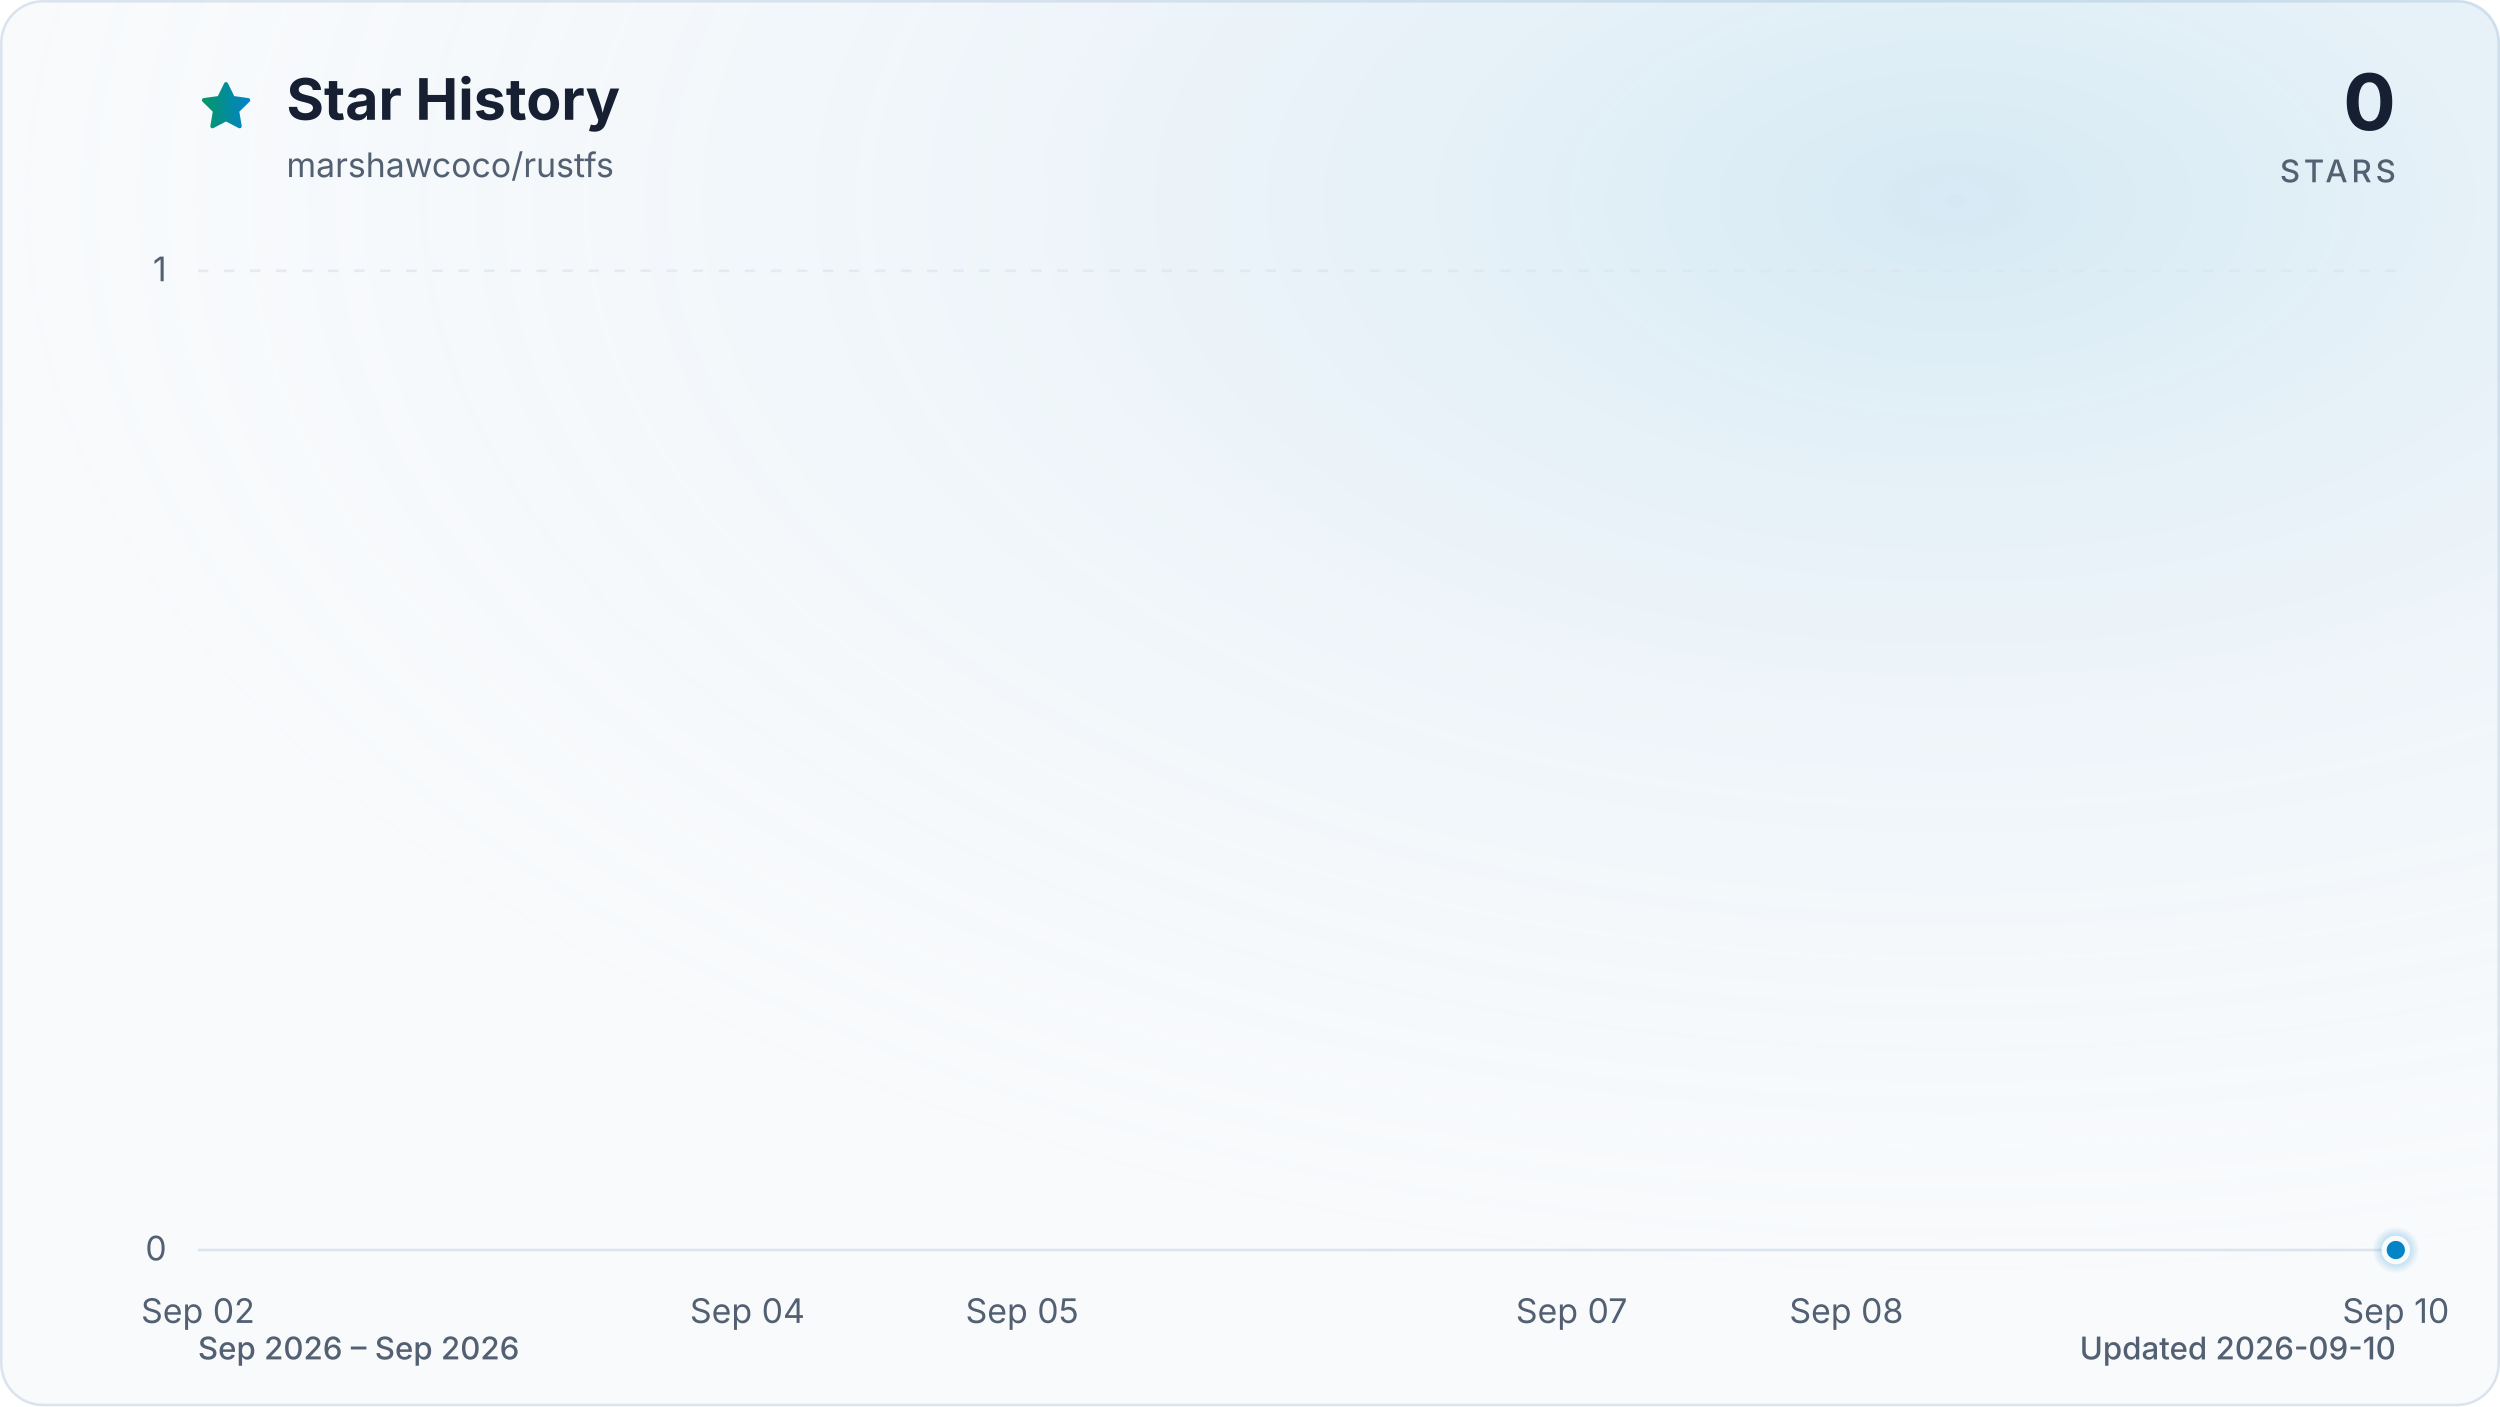
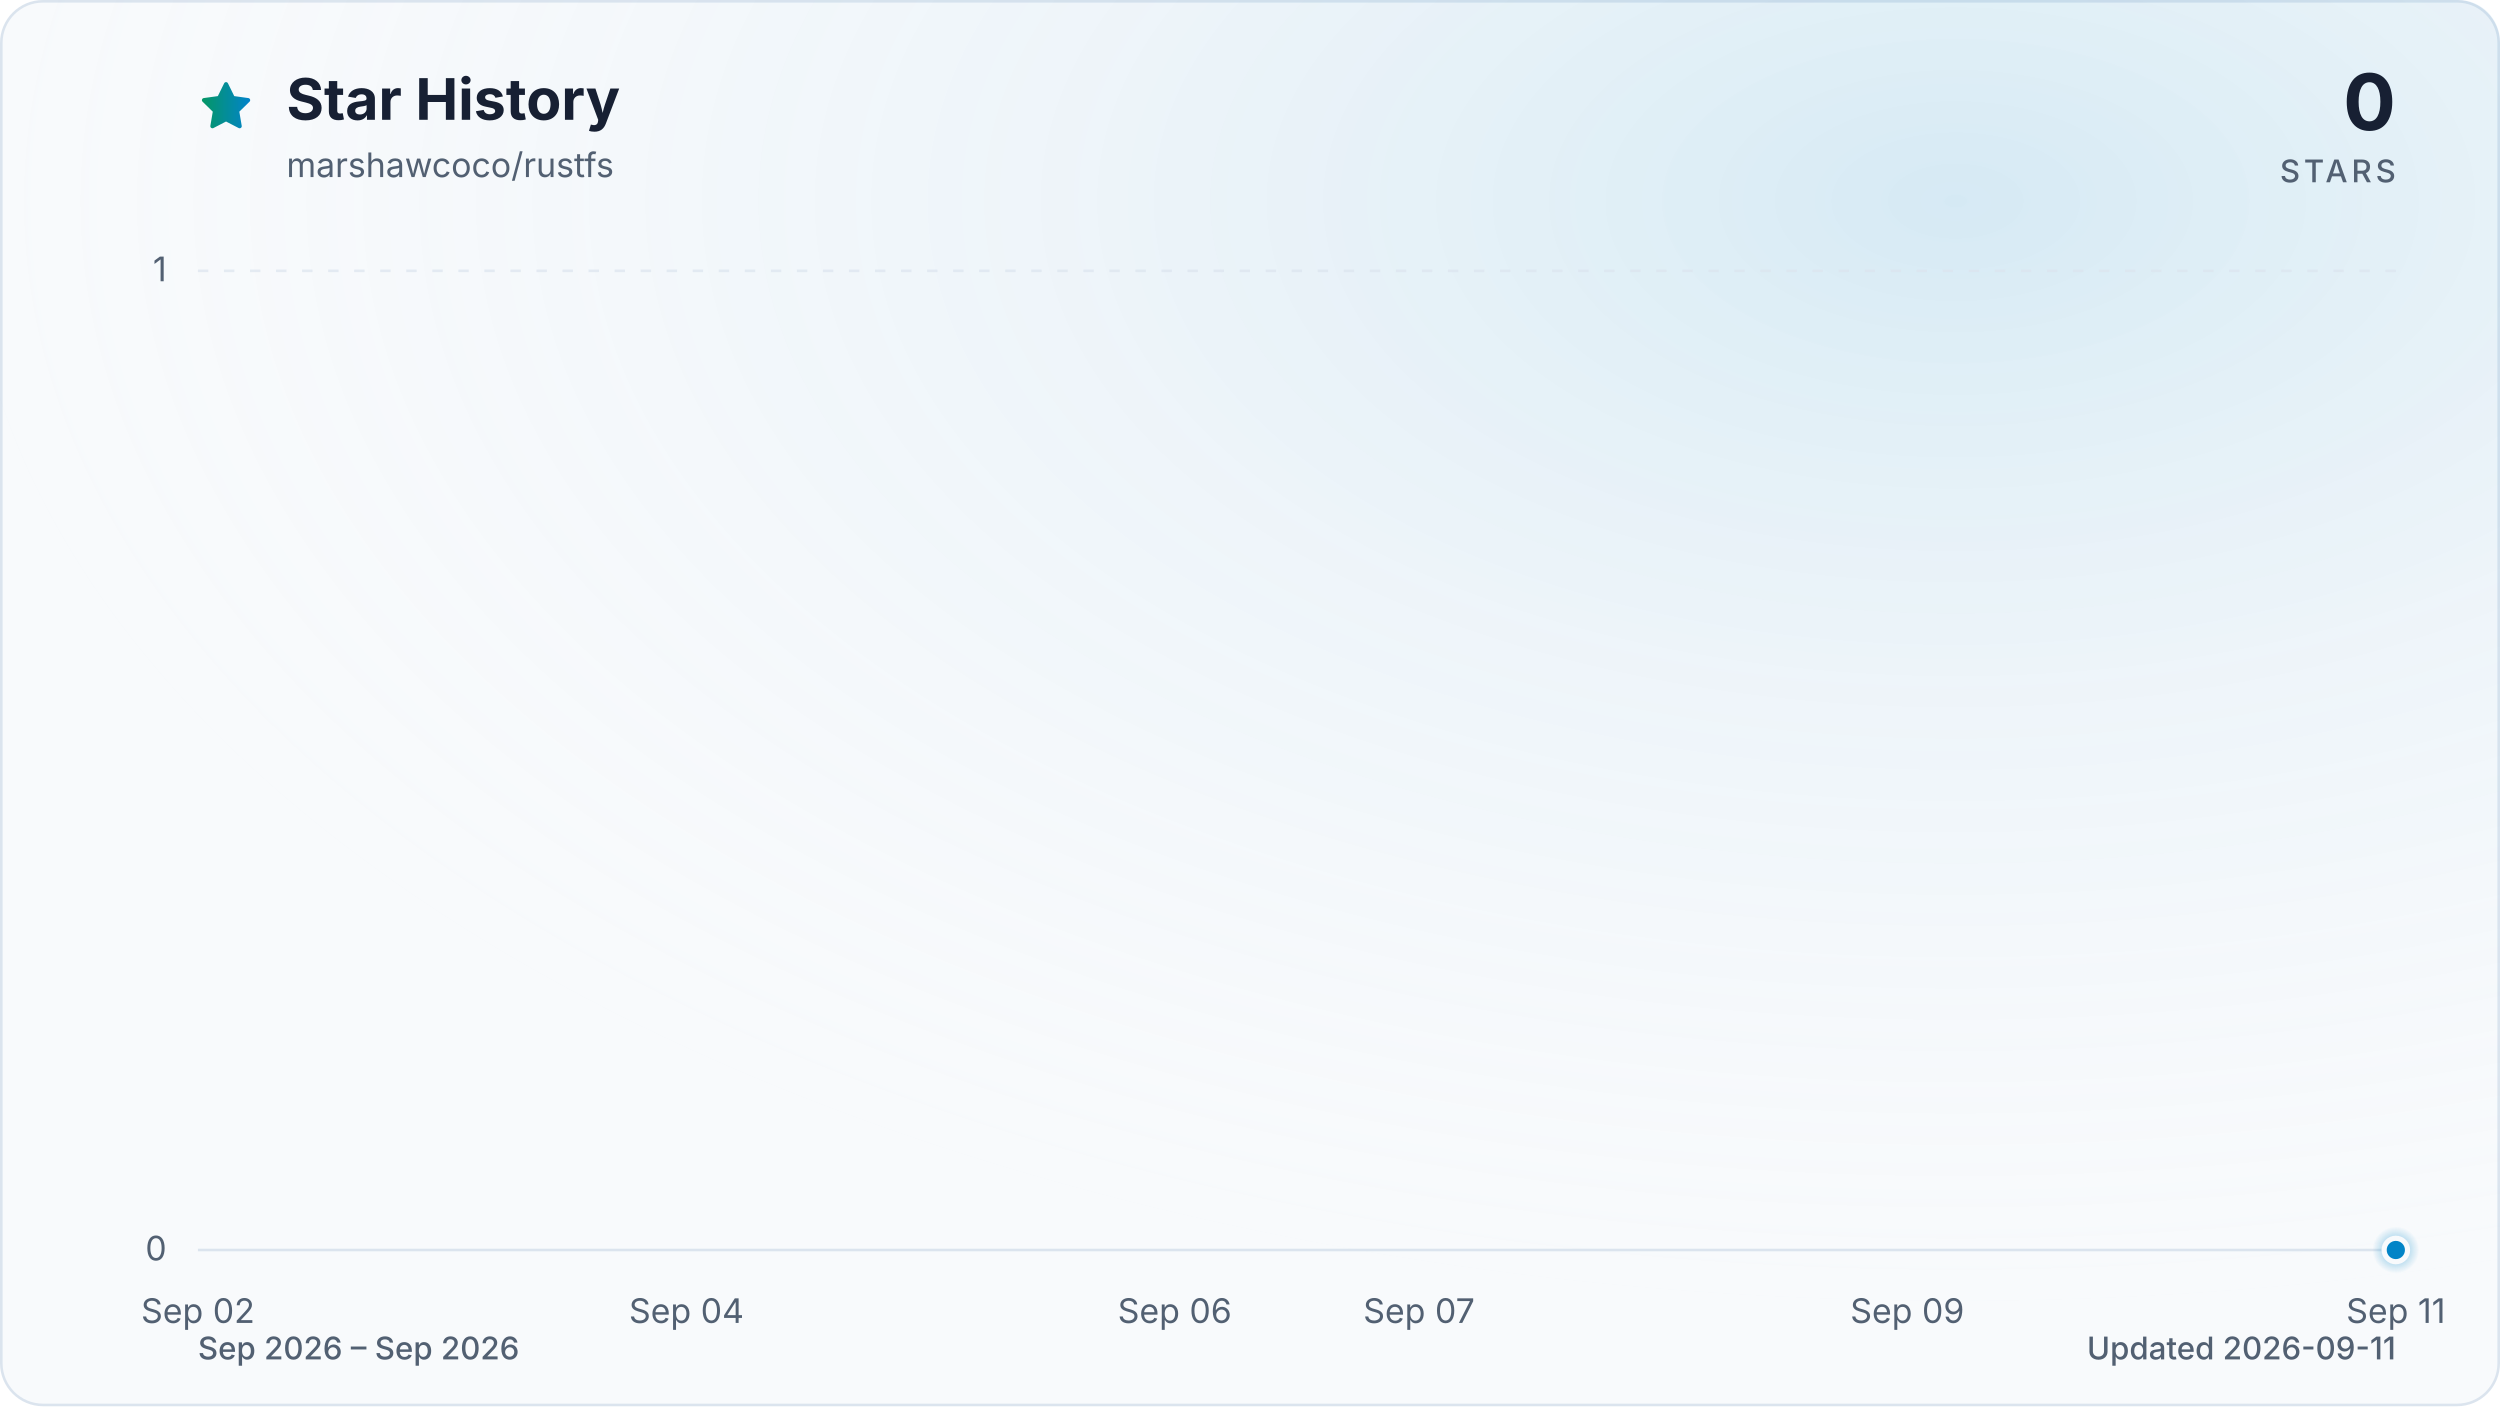
<svg xmlns="http://www.w3.org/2000/svg" viewBox="0 0 960 540" role="img" aria-labelledby="title description" data-style="gradient" data-variant="glow" data-animated="true">
  <defs>
    <linearGradient id="trend" x1="0" y1="0" x2="1" y2="0">
      <stop offset="0%" stop-color="#059669" />
      <stop offset="100%" stop-color="#0284c7" />
    </linearGradient>
    <linearGradient id="area" x1="0" y1="0" x2="0" y2="1">
      <stop offset="0%" stop-color="#059669" stop-opacity="0.30" />
      <stop offset="55%" stop-color="#0284c7" stop-opacity="0.10" />
      <stop offset="100%" stop-color="#0284c7" stop-opacity="0.01" />
    </linearGradient>
    <radialGradient id="marker-halo" cx="50%" cy="50%" r="50%">
      <stop offset="0%" stop-color="#0284c7" stop-opacity="0.55" />
      <stop offset="100%" stop-color="#0284c7" stop-opacity="0" />
    </radialGradient>
    <radialGradient id="surface-glow" cx="78%" cy="14%" r="80%">
      <stop offset="0%" stop-color="#0284c7" stop-opacity="0.14" />
      <stop offset="100%" stop-color="#f8fafc" stop-opacity="0" />
    </radialGradient>
    <filter id="trend-glow" x="-20%" y="-20%" width="140%" height="140%">
      <feGaussianBlur stdDeviation="7" />
    </filter>
  </defs>
  <style>
.trend-enter{transform-box:fill-box;transform-origin:center;animation:trend-enter 520ms cubic-bezier(0.16,1,0.3,1)}
.marker-enter{transform-box:fill-box;transform-origin:center;animation:marker-enter 320ms cubic-bezier(0.16,1,0.3,1) 200ms both}
.marker-pulse{transform-box:fill-box;transform-origin:center;animation:marker-pulse 2.6s ease-out infinite}
@keyframes trend-enter{from{opacity:.35;transform:translateY(10px)}to{opacity:1;transform:translateY(0)}}
@keyframes marker-enter{from{opacity:0;transform:scale(.4)}to{opacity:1;transform:scale(1)}}
@keyframes marker-pulse{0%{opacity:.5;transform:scale(.7)}70%,100%{opacity:0;transform:scale(2.1)}}
@media (prefers-reduced-motion:reduce){.trend-enter,.marker-enter,.marker-pulse{animation:none!important}}
@media (prefers-reduced-motion:reduce){.marker-pulse{opacity:0}}
</style>
  <rect x="0.5" y="0.5" width="959" height="539" fill="#f8fafc" stroke="#dbe4ee" stroke-width="1" rx="16" />
  <rect width="960" height="540" fill="url(#surface-glow)" rx="16" />
  <path d="M12 2.6l2.9 5.9 6.5.9-4.7 4.6 1.1 6.5-5.8-3-5.8 3 1.1-6.5-4.7-4.6 6.5-.9L12 2.6Z" transform="translate(76 30) scale(.9)" fill="url(#trend)" stroke="url(#trend)" stroke-width="1.8" stroke-linejoin="round" aria-hidden="true" />
  <text x="110" y="46" fill="#172033" font-family="ui-sans-serif, system-ui, -apple-system, BlinkMacSystemFont, 'Segoe UI', sans-serif" font-size="22" font-weight="700">Star History</text>
  <text x="110" y="68" fill="#526072" font-family="ui-sans-serif, system-ui, -apple-system, BlinkMacSystemFont, 'Segoe UI', sans-serif" font-size="13">marshawcoco/rustfs</text>
  <text x="920" y="50" fill="#172033" font-family="ui-sans-serif, system-ui, -apple-system, BlinkMacSystemFont, 'Segoe UI', sans-serif" font-size="30" font-weight="700" text-anchor="end">0</text>
  <text x="920" y="70" fill="#526072" font-family="ui-sans-serif, system-ui, -apple-system, BlinkMacSystemFont, 'Segoe UI', sans-serif" font-size="12" font-weight="500" letter-spacing="1.5" text-anchor="end">STARS</text>
  <line x1="76" y1="480.0" x2="920" y2="480.0" stroke="#dbe4ee" stroke-width="1" stroke-dasharray="0" opacity="1" />
  <text x="64" y="484.0" fill="#526072" font-family="ui-sans-serif, system-ui, -apple-system, BlinkMacSystemFont, 'Segoe UI', sans-serif" font-size="13" text-anchor="end">0</text>
  <line x1="76" y1="104.0" x2="920" y2="104.0" stroke="#dbe4ee" stroke-width="1" stroke-dasharray="4 6" opacity="0.7" />
  <text x="64" y="108.0" fill="#526072" font-family="ui-sans-serif, system-ui, -apple-system, BlinkMacSystemFont, 'Segoe UI', sans-serif" font-size="13" text-anchor="end">1</text>
  <text x="76.0" y="508" fill="#526072" font-family="ui-sans-serif, system-ui, -apple-system, BlinkMacSystemFont, 'Segoe UI', sans-serif" font-size="13" text-anchor="middle">Sep 02</text>
-   <text x="287.0" y="508" fill="#526072" font-family="ui-sans-serif, system-ui, -apple-system, BlinkMacSystemFont, 'Segoe UI', sans-serif" font-size="13" text-anchor="middle">Sep 04</text>
-   <text x="392.5" y="508" fill="#526072" font-family="ui-sans-serif, system-ui, -apple-system, BlinkMacSystemFont, 'Segoe UI', sans-serif" font-size="13" text-anchor="middle">Sep 05</text>
-   <text x="603.5" y="508" fill="#526072" font-family="ui-sans-serif, system-ui, -apple-system, BlinkMacSystemFont, 'Segoe UI', sans-serif" font-size="13" text-anchor="middle">Sep 07</text>
-   <text x="709.0" y="508" fill="#526072" font-family="ui-sans-serif, system-ui, -apple-system, BlinkMacSystemFont, 'Segoe UI', sans-serif" font-size="13" text-anchor="middle">Sep 08</text>
-   <text x="920.0" y="508" fill="#526072" font-family="ui-sans-serif, system-ui, -apple-system, BlinkMacSystemFont, 'Segoe UI', sans-serif" font-size="13" text-anchor="middle">Sep 10</text>
+   <text x="263.6" y="508" fill="#526072" font-family="ui-sans-serif, system-ui, -apple-system, BlinkMacSystemFont, 'Segoe UI', sans-serif" font-size="13" text-anchor="middle">Sep 04</text>
+   <text x="451.1" y="508" fill="#526072" font-family="ui-sans-serif, system-ui, -apple-system, BlinkMacSystemFont, 'Segoe UI', sans-serif" font-size="13" text-anchor="middle">Sep 06</text>
+   <text x="544.9" y="508" fill="#526072" font-family="ui-sans-serif, system-ui, -apple-system, BlinkMacSystemFont, 'Segoe UI', sans-serif" font-size="13" text-anchor="middle">Sep 07</text>
+   <text x="732.4" y="508" fill="#526072" font-family="ui-sans-serif, system-ui, -apple-system, BlinkMacSystemFont, 'Segoe UI', sans-serif" font-size="13" text-anchor="middle">Sep 09</text>
+   <text x="920.0" y="508" fill="#526072" font-family="ui-sans-serif, system-ui, -apple-system, BlinkMacSystemFont, 'Segoe UI', sans-serif" font-size="13" text-anchor="middle">Sep 11</text>
  <g class="trend-enter">
-     <path d="M 76.0 480.0 C 111.2 480.0, 146.3 480.0, 181.5 480.0 C 216.7 480.0, 251.8 480.0, 287.0 480.0 C 322.2 480.0, 357.3 480.0, 392.5 480.0 C 427.7 480.0, 462.8 480.0, 498.0 480.0 C 533.2 480.0, 568.3 480.0, 603.5 480.0 C 638.7 480.0, 673.8 480.0, 709.0 480.0 C 744.2 480.0, 779.3 480.0, 814.5 480.0 C 849.7 480.0, 884.8 480.0, 920.0 480.0 L 920.0 480.0 L 76.0 480.0 Z" fill="url(#area)" />
-     <path d="M 76.0 480.0 C 111.2 480.0, 146.3 480.0, 181.5 480.0 C 216.7 480.0, 251.8 480.0, 287.0 480.0 C 322.2 480.0, 357.3 480.0, 392.5 480.0 C 427.7 480.0, 462.8 480.0, 498.0 480.0 C 533.2 480.0, 568.3 480.0, 603.5 480.0 C 638.7 480.0, 673.8 480.0, 709.0 480.0 C 744.2 480.0, 779.3 480.0, 814.5 480.0 C 849.7 480.0, 884.8 480.0, 920.0 480.0" fill="none" stroke="url(#trend)" stroke-width="12" stroke-linecap="round" stroke-linejoin="round" opacity="0.16" filter="url(#trend-glow)" />
-     <path d="M 76.0 480.0 C 111.2 480.0, 146.3 480.0, 181.5 480.0 C 216.7 480.0, 251.8 480.0, 287.0 480.0 C 322.2 480.0, 357.3 480.0, 392.5 480.0 C 427.7 480.0, 462.8 480.0, 498.0 480.0 C 533.2 480.0, 568.3 480.0, 603.5 480.0 C 638.7 480.0, 673.8 480.0, 709.0 480.0 C 744.2 480.0, 779.3 480.0, 814.5 480.0 C 849.7 480.0, 884.8 480.0, 920.0 480.0" fill="none" stroke="url(#trend)" stroke-width="3" stroke-linecap="round" stroke-linejoin="round" />
+     <path d="M 76.0 480.0 C 107.3 480.0, 138.5 480.0, 169.8 480.0 C 201.0 480.0, 232.3 480.0, 263.6 480.0 C 294.8 480.0, 326.1 480.0, 357.3 480.0 C 388.6 480.0, 419.9 480.0, 451.1 480.0 C 482.4 480.0, 513.6 480.0, 544.9 480.0 C 576.1 480.0, 607.4 480.0, 638.7 480.0 C 669.9 480.0, 701.2 480.0, 732.4 480.0 C 763.7 480.0, 795.0 480.0, 826.2 480.0 C 857.5 480.0, 888.7 480.0, 920.0 480.0 L 920.0 480.0 L 76.0 480.0 Z" fill="url(#area)" />
+     <path d="M 76.0 480.0 C 107.3 480.0, 138.5 480.0, 169.8 480.0 C 201.0 480.0, 232.3 480.0, 263.6 480.0 C 294.8 480.0, 326.1 480.0, 357.3 480.0 C 388.6 480.0, 419.9 480.0, 451.1 480.0 C 482.4 480.0, 513.6 480.0, 544.9 480.0 C 576.1 480.0, 607.4 480.0, 638.7 480.0 C 669.9 480.0, 701.2 480.0, 732.4 480.0 C 763.7 480.0, 795.0 480.0, 826.2 480.0 C 857.5 480.0, 888.7 480.0, 920.0 480.0" fill="none" stroke="url(#trend)" stroke-width="12" stroke-linecap="round" stroke-linejoin="round" opacity="0.16" filter="url(#trend-glow)" />
+     <path d="M 76.0 480.0 C 107.3 480.0, 138.5 480.0, 169.8 480.0 C 201.0 480.0, 232.3 480.0, 263.6 480.0 C 294.8 480.0, 326.1 480.0, 357.3 480.0 C 388.6 480.0, 419.9 480.0, 451.1 480.0 C 482.4 480.0, 513.6 480.0, 544.9 480.0 C 576.1 480.0, 607.4 480.0, 638.7 480.0 C 669.9 480.0, 701.2 480.0, 732.4 480.0 C 763.7 480.0, 795.0 480.0, 826.2 480.0 C 857.5 480.0, 888.7 480.0, 920.0 480.0" fill="none" stroke="url(#trend)" stroke-width="3" stroke-linecap="round" stroke-linejoin="round" />
  </g>
  <g class="marker-enter">
    <circle class="marker-pulse" cx="920.0" cy="480.0" r="9" fill="url(#marker-halo)" />
    <circle cx="920.0" cy="480.0" r="4.5" fill="#0284c7" stroke="#f8fafc" stroke-width="2" />
  </g>
  <text x="76" y="522" fill="#526072" font-family="ui-sans-serif, system-ui, -apple-system, BlinkMacSystemFont, 'Segoe UI', sans-serif" font-size="12" font-weight="500">Sep 2026 – Sep 2026</text>
-   <text x="920" y="522" fill="#526072" font-family="ui-sans-serif, system-ui, -apple-system, BlinkMacSystemFont, 'Segoe UI', sans-serif" font-size="12" font-weight="500" text-anchor="end">Updated 2026-09-10</text>
+   <text x="920" y="522" fill="#526072" font-family="ui-sans-serif, system-ui, -apple-system, BlinkMacSystemFont, 'Segoe UI', sans-serif" font-size="12" font-weight="500" text-anchor="end">Updated 2026-09-11</text>
</svg>
